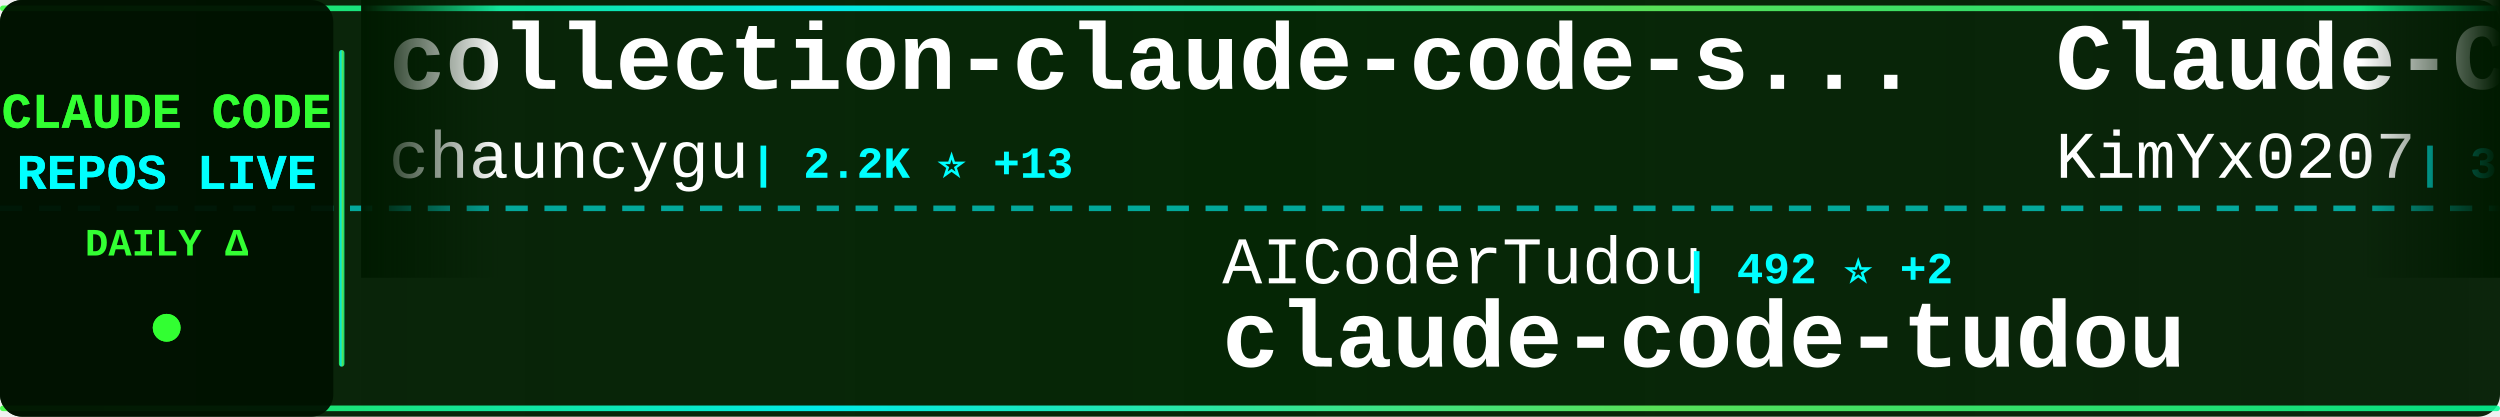
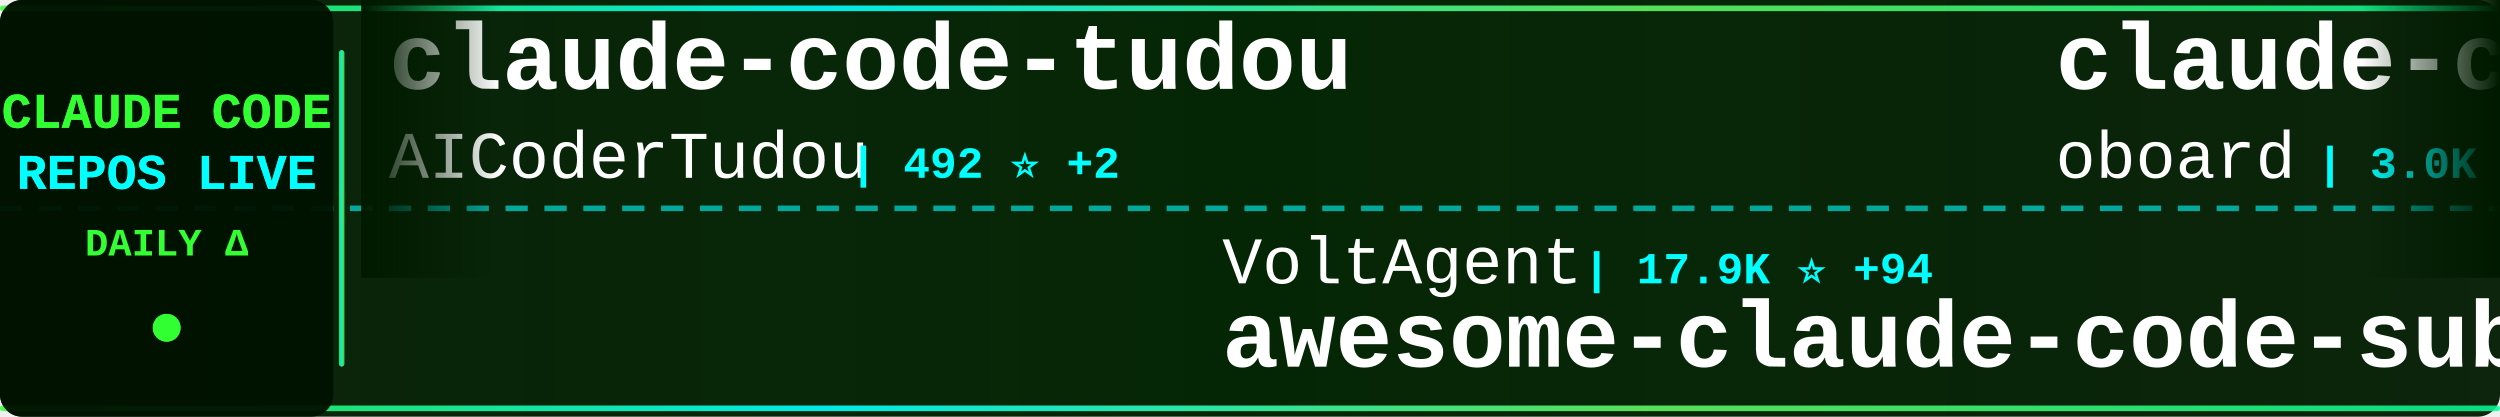
<svg xmlns="http://www.w3.org/2000/svg" width="900" height="150">
  <defs>
    <linearGradient id="tickerBg" x1="0%" y1="0%" x2="100%" y2="0%">
      <stop offset="0%" style="stop-color:#001a00;stop-opacity:0.95" />
      <stop offset="50%" style="stop-color:#002200;stop-opacity:0.98" />
      <stop offset="100%" style="stop-color:#001a00;stop-opacity:0.95" />
    </linearGradient>
    <linearGradient id="borderGrad" x1="0%" y1="0%" x2="100%" y2="0%">
      <stop offset="0%" style="stop-color:#33ff33;stop-opacity:0.85">
        <animate attributeName="stop-opacity" values="0.85;1;0.85" dur="2s" repeatCount="indefinite" />
      </stop>
      <stop offset="33%" style="stop-color:#00ffff;stop-opacity:0.9">
        <animate attributeName="stop-opacity" values="0.9;1;0.9" dur="2.2s" repeatCount="indefinite" />
      </stop>
      <stop offset="66%" style="stop-color:#66ff66;stop-opacity:0.85">
        <animate attributeName="stop-opacity" values="0.85;1;0.85" dur="1.8s" repeatCount="indefinite" />
      </stop>
      <stop offset="100%" style="stop-color:#00ff99;stop-opacity:0.85">
        <animate attributeName="stop-opacity" values="0.85;1;0.85" dur="2s" repeatCount="indefinite" />
      </stop>
    </linearGradient>
    <filter id="textGlow">
      <feGaussianBlur stdDeviation="0.1" result="coloredBlur" />
      <feMerge>
        <feMergeNode in="coloredBlur" />
        <feMergeNode in="SourceGraphic" />
      </feMerge>
    </filter>
    <filter id="metricGlow">
      <feGaussianBlur stdDeviation="0.2" result="coloredBlur" />
      <feMerge>
        <feMergeNode in="coloredBlur" />
        <feMergeNode in="SourceGraphic" />
      </feMerge>
    </filter>
    <linearGradient id="leftFade" x1="0%" y1="0%" x2="100%" y2="0%">
      <stop offset="0%" style="stop-color:#001a00;stop-opacity:1" />
      <stop offset="100%" style="stop-color:#001a00;stop-opacity:0" />
    </linearGradient>
    <linearGradient id="rightFade" x1="0%" y1="0%" x2="100%" y2="0%">
      <stop offset="0%" style="stop-color:#001a00;stop-opacity:0" />
      <stop offset="100%" style="stop-color:#001a00;stop-opacity:1" />
    </linearGradient>
  </defs>
  <rect width="900" height="150" fill="url(#tickerBg)" rx="8" />
  <rect x="0" y="2" width="900" height="2" fill="url(#borderGrad)" rx="1" />
  <rect x="0" y="146" width="900" height="2" fill="url(#borderGrad)" rx="1" />
  <line x1="0" y1="75" x2="900" y2="75" stroke="#00ffff" stroke-width="2" stroke-dasharray="8 6" opacity="0.6" />
  <rect x="0" y="0" width="120" height="150" fill="#001100" opacity="0.95" rx="8" />
  <text x="60" y="46" font-family="'Courier New', monospace" font-size="18" font-weight="bold" fill="#33ff33" text-anchor="middle" filter="url(#textGlow)">
    CLAUDE CODE
  </text>
  <text x="60" y="68" font-family="'Courier New', monospace" font-size="18" font-weight="bold" fill="#00ffff" text-anchor="middle" filter="url(#textGlow)">
    REPOS LIVE
  </text>
  <text x="60" y="92" font-family="'Courier New', monospace" font-size="14" font-weight="bold" fill="#33ff33" text-anchor="middle">
    DAILY Δ
  </text>
  <circle cx="60" cy="118" r="5" fill="#33ff33" filter="url(#metricGlow)">
    <animate attributeName="r" values="4;6;4" dur="1.5s" repeatCount="indefinite" />
    <animate attributeName="opacity" values="0.6;1;0.6" dur="1.5s" repeatCount="indefinite" />
  </circle>
  <rect x="122" y="18" width="2" height="114" fill="url(#borderGrad)" rx="1" />
  <clipPath id="tickerClip">
    <rect x="130" y="0" width="770" height="150" />
  </clipPath>
  <g clip-path="url(#tickerClip)">
    <g id="tickerItems">
      <animateTransform attributeName="transform" attributeType="XML" type="translate" from="0 0" to="-3000 0" dur="54s" repeatCount="indefinite" />
      <g transform="translate(0, 0)">
-         <text x="140" y="32" font-family="'Courier New', monospace" font-size="34" font-weight="bold" fill="#ffffff">collection-claude-code-s...</text>
-         <text x="140" y="64" font-family="'Courier New', monospace" font-size="24" font-weight="normal" fill="#ffffff" opacity="1.0">chauncygu</text>
-         <text x="270" y="64" font-family="'Courier New', monospace" font-size="16" font-weight="bold" fill="#00ffff"> | 2.2K ⭐ +13</text>
+         <text x="140" y="32" font-family="'Courier New', monospace" font-size="34" font-weight="bold" fill="#ffffff">claude-code-tudou</text>
+         <text x="140" y="64" font-family="'Courier New', monospace" font-size="24" font-weight="normal" fill="#ffffff" opacity="1.0">AICoderTudou</text>
+         <text x="306" y="64" font-family="'Courier New', monospace" font-size="16" font-weight="bold" fill="#00ffff"> | 492 ⭐ +2</text>
      </g>
      <g transform="translate(300, 0)">
-         <text x="140" y="102" font-family="'Courier New', monospace" font-size="24" font-weight="normal" fill="#ffffff" opacity="1.0">AICoderTudou</text>
-         <text x="306" y="102" font-family="'Courier New', monospace" font-size="16" font-weight="bold" fill="#00ffff"> | 492 ⭐ +2</text>
-         <text x="140" y="132" font-family="'Courier New', monospace" font-size="34" font-weight="bold" fill="#ffffff">claude-code-tudou</text>
+         <text x="140" y="102" font-family="'Courier New', monospace" font-size="24" font-weight="normal" fill="#ffffff" opacity="1.0">VoltAgent</text>
+         <text x="270" y="102" font-family="'Courier New', monospace" font-size="16" font-weight="bold" fill="#00ffff"> | 17.9K ⭐ +94</text>
+         <text x="140" y="132" font-family="'Courier New', monospace" font-size="34" font-weight="bold" fill="#ffffff">awesome-claude-code-suba...</text>
      </g>
      <g transform="translate(600, 0)">
-         <text x="140" y="32" font-family="'Courier New', monospace" font-size="34" font-weight="bold" fill="#ffffff">Claude-Code-x-OpenClaw-G...</text>
-         <text x="140" y="64" font-family="'Courier New', monospace" font-size="24" font-weight="normal" fill="#ffffff" opacity="1.0">KimYx0207</text>
-         <text x="270" y="64" font-family="'Courier New', monospace" font-size="16" font-weight="bold" fill="#00ffff"> | 3.4K ⭐ +20</text>
+         <text x="140" y="32" font-family="'Courier New', monospace" font-size="34" font-weight="bold" fill="#ffffff">claude-code-rev</text>
+         <text x="140" y="64" font-family="'Courier New', monospace" font-size="24" font-weight="normal" fill="#ffffff" opacity="1.0">oboard</text>
+         <text x="234" y="64" font-family="'Courier New', monospace" font-size="16" font-weight="bold" fill="#00ffff"> | 3.0K ⭐ +8</text>
      </g>
      <g transform="translate(900, 0)">
-         <text x="140" y="102" font-family="'Courier New', monospace" font-size="24" font-weight="normal" fill="#ffffff" opacity="1.0">diet103</text>
-         <text x="246" y="102" font-family="'Courier New', monospace" font-size="16" font-weight="bold" fill="#00ffff"> | 9.5K ⭐ +22</text>
-         <text x="140" y="132" font-family="'Courier New', monospace" font-size="34" font-weight="bold" fill="#ffffff">claude-code-infrastructu...</text>
+         <text x="140" y="102" font-family="'Courier New', monospace" font-size="24" font-weight="normal" fill="#ffffff" opacity="1.0">shanraisshan</text>
+         <text x="306" y="102" font-family="'Courier New', monospace" font-size="16" font-weight="bold" fill="#00ffff"> | 47.2K ⭐ +278</text>
+         <text x="140" y="132" font-family="'Courier New', monospace" font-size="34" font-weight="bold" fill="#ffffff">claude-code-best-practic...</text>
      </g>
      <g transform="translate(1200, 0)">
-         <text x="140" y="32" font-family="'Courier New', monospace" font-size="34" font-weight="bold" fill="#ffffff">gstack</text>
-         <text x="140" y="64" font-family="'Courier New', monospace" font-size="24" font-weight="normal" fill="#ffffff" opacity="1.0">garrytan</text>
-         <text x="258" y="64" font-family="'Courier New', monospace" font-size="16" font-weight="bold" fill="#00ffff"> | 79.5K ⭐ +949</text>
+         <text x="140" y="32" font-family="'Courier New', monospace" font-size="34" font-weight="bold" fill="#ffffff">claude-code-reverse</text>
+         <text x="140" y="64" font-family="'Courier New', monospace" font-size="24" font-weight="normal" fill="#ffffff" opacity="1.0">Yuyz0112</text>
+         <text x="258" y="64" font-family="'Courier New', monospace" font-size="16" font-weight="bold" fill="#00ffff"> | 2.4K ⭐ +3</text>
      </g>
      <g transform="translate(1500, 0)">
-         <text x="140" y="102" font-family="'Courier New', monospace" font-size="24" font-weight="normal" fill="#ffffff" opacity="1.0">pengchengneo</text>
-         <text x="306" y="102" font-family="'Courier New', monospace" font-size="16" font-weight="bold" fill="#00ffff"> | 1.2K ⭐ +12</text>
-         <text x="140" y="132" font-family="'Courier New', monospace" font-size="34" font-weight="bold" fill="#ffffff">Claude-Code</text>
+         <text x="140" y="102" font-family="'Courier New', monospace" font-size="24" font-weight="normal" fill="#ffffff" opacity="1.0">RichardAtCT</text>
+         <text x="294" y="102" font-family="'Courier New', monospace" font-size="16" font-weight="bold" fill="#00ffff"> | 2.5K ⭐ +8</text>
+         <text x="140" y="132" font-family="'Courier New', monospace" font-size="34" font-weight="bold" fill="#ffffff">claude-code-telegram</text>
      </g>
      <g transform="translate(1800, 0)">
-         <text x="140" y="32" font-family="'Courier New', monospace" font-size="34" font-weight="bold" fill="#ffffff">happy</text>
-         <text x="140" y="64" font-family="'Courier New', monospace" font-size="24" font-weight="normal" fill="#ffffff" opacity="1.0">slopus</text>
-         <text x="234" y="64" font-family="'Courier New', monospace" font-size="16" font-weight="bold" fill="#00ffff"> | 18.9K ⭐ +82</text>
+         <text x="140" y="32" font-family="'Courier New', monospace" font-size="34" font-weight="bold" fill="#ffffff">claude-code-infrastructu...</text>
+         <text x="140" y="64" font-family="'Courier New', monospace" font-size="24" font-weight="normal" fill="#ffffff" opacity="1.0">diet103</text>
+         <text x="246" y="64" font-family="'Courier New', monospace" font-size="16" font-weight="bold" fill="#00ffff"> | 9.5K ⭐ +23</text>
      </g>
      <g transform="translate(2100, 0)">
-         <text x="140" y="102" font-family="'Courier New', monospace" font-size="24" font-weight="normal" fill="#ffffff" opacity="1.0">hangsman</text>
-         <text x="258" y="102" font-family="'Courier New', monospace" font-size="16" font-weight="bold" fill="#00ffff"> | 757 ⭐ +1</text>
+         <text x="140" y="102" font-family="'Courier New', monospace" font-size="24" font-weight="normal" fill="#ffffff" opacity="1.0">feiskyer</text>
+         <text x="258" y="102" font-family="'Courier New', monospace" font-size="16" font-weight="bold" fill="#00ffff"> | 1.5K ⭐ +3</text>
+         <text x="140" y="132" font-family="'Courier New', monospace" font-size="34" font-weight="bold" fill="#ffffff">claude-code-settings</text>
+       </g>
+       <g transform="translate(2400, 0)">
+         <text x="140" y="32" font-family="'Courier New', monospace" font-size="34" font-weight="bold" fill="#ffffff">claude-code-rust</text>
+         <text x="140" y="64" font-family="'Courier New', monospace" font-size="24" font-weight="normal" fill="#ffffff" opacity="1.0">lorryjovens-hub</text>
+         <text x="342" y="64" font-family="'Courier New', monospace" font-size="16" font-weight="bold" fill="#00ffff"> | 1.4K ⭐ +12</text>
+       </g>
+       <g transform="translate(2700, 0)">
+         <text x="140" y="102" font-family="'Courier New', monospace" font-size="24" font-weight="normal" fill="#ffffff" opacity="1.0">AprilNEA</text>
+         <text x="258" y="102" font-family="'Courier New', monospace" font-size="16" font-weight="bold" fill="#00ffff"> | 373 ⭐ +1</text>
        <text x="140" y="132" font-family="'Courier New', monospace" font-size="34" font-weight="bold" fill="#ffffff">claude-code-source</text>
      </g>
-       <g transform="translate(2400, 0)">
-         <text x="140" y="32" font-family="'Courier New', monospace" font-size="34" font-weight="bold" fill="#ffffff">claude-task-master</text>
-         <text x="140" y="64" font-family="'Courier New', monospace" font-size="24" font-weight="normal" fill="#ffffff" opacity="1.0">eyaltoledano</text>
-         <text x="306" y="64" font-family="'Courier New', monospace" font-size="16" font-weight="bold" fill="#00ffff"> | 26.6K ⭐ +48</text>
-       </g>
-       <g transform="translate(2700, 0)">
-         <text x="140" y="102" font-family="'Courier New', monospace" font-size="24" font-weight="normal" fill="#ffffff" opacity="1.0">shareAI-lab</text>
-         <text x="294" y="102" font-family="'Courier New', monospace" font-size="16" font-weight="bold" fill="#00ffff"> | 55.4K ⭐ +310</text>
-         <text x="140" y="132" font-family="'Courier New', monospace" font-size="34" font-weight="bold" fill="#ffffff">learn-claude-code</text>
-       </g>
      <g transform="translate(3000, 0)">
-         <text x="140" y="32" font-family="'Courier New', monospace" font-size="34" font-weight="bold" fill="#ffffff">collection-claude-code-s...</text>
-         <text x="140" y="64" font-family="'Courier New', monospace" font-size="24" font-weight="normal" fill="#ffffff" opacity="1.0">chauncygu</text>
-         <text x="270" y="64" font-family="'Courier New', monospace" font-size="16" font-weight="bold" fill="#00ffff"> | 2.2K ⭐ +13</text>
+         <text x="140" y="32" font-family="'Courier New', monospace" font-size="34" font-weight="bold" fill="#ffffff">claude-code-tudou</text>
+         <text x="140" y="64" font-family="'Courier New', monospace" font-size="24" font-weight="normal" fill="#ffffff" opacity="1.0">AICoderTudou</text>
+         <text x="306" y="64" font-family="'Courier New', monospace" font-size="16" font-weight="bold" fill="#00ffff"> | 492 ⭐ +2</text>
      </g>
      <g transform="translate(3300, 0)">
-         <text x="140" y="102" font-family="'Courier New', monospace" font-size="24" font-weight="normal" fill="#ffffff" opacity="1.0">AICoderTudou</text>
-         <text x="306" y="102" font-family="'Courier New', monospace" font-size="16" font-weight="bold" fill="#00ffff"> | 492 ⭐ +2</text>
-         <text x="140" y="132" font-family="'Courier New', monospace" font-size="34" font-weight="bold" fill="#ffffff">claude-code-tudou</text>
+         <text x="140" y="102" font-family="'Courier New', monospace" font-size="24" font-weight="normal" fill="#ffffff" opacity="1.0">VoltAgent</text>
+         <text x="270" y="102" font-family="'Courier New', monospace" font-size="16" font-weight="bold" fill="#00ffff"> | 17.9K ⭐ +94</text>
+         <text x="140" y="132" font-family="'Courier New', monospace" font-size="34" font-weight="bold" fill="#ffffff">awesome-claude-code-suba...</text>
      </g>
      <g transform="translate(3600, 0)">
-         <text x="140" y="32" font-family="'Courier New', monospace" font-size="34" font-weight="bold" fill="#ffffff">Claude-Code-x-OpenClaw-G...</text>
-         <text x="140" y="64" font-family="'Courier New', monospace" font-size="24" font-weight="normal" fill="#ffffff" opacity="1.0">KimYx0207</text>
-         <text x="270" y="64" font-family="'Courier New', monospace" font-size="16" font-weight="bold" fill="#00ffff"> | 3.4K ⭐ +20</text>
+         <text x="140" y="32" font-family="'Courier New', monospace" font-size="34" font-weight="bold" fill="#ffffff">claude-code-rev</text>
+         <text x="140" y="64" font-family="'Courier New', monospace" font-size="24" font-weight="normal" fill="#ffffff" opacity="1.0">oboard</text>
+         <text x="234" y="64" font-family="'Courier New', monospace" font-size="16" font-weight="bold" fill="#00ffff"> | 3.0K ⭐ +8</text>
      </g>
      <g transform="translate(3900, 0)">
-         <text x="140" y="102" font-family="'Courier New', monospace" font-size="24" font-weight="normal" fill="#ffffff" opacity="1.0">diet103</text>
-         <text x="246" y="102" font-family="'Courier New', monospace" font-size="16" font-weight="bold" fill="#00ffff"> | 9.5K ⭐ +22</text>
-         <text x="140" y="132" font-family="'Courier New', monospace" font-size="34" font-weight="bold" fill="#ffffff">claude-code-infrastructu...</text>
+         <text x="140" y="102" font-family="'Courier New', monospace" font-size="24" font-weight="normal" fill="#ffffff" opacity="1.0">shanraisshan</text>
+         <text x="306" y="102" font-family="'Courier New', monospace" font-size="16" font-weight="bold" fill="#00ffff"> | 47.2K ⭐ +278</text>
+         <text x="140" y="132" font-family="'Courier New', monospace" font-size="34" font-weight="bold" fill="#ffffff">claude-code-best-practic...</text>
      </g>
    </g>
  </g>
  <rect x="130" y="0" width="50" height="100" fill="url(#leftFade)" />
  <rect x="850" y="0" width="50" height="100" fill="url(#rightFade)" />
</svg>
